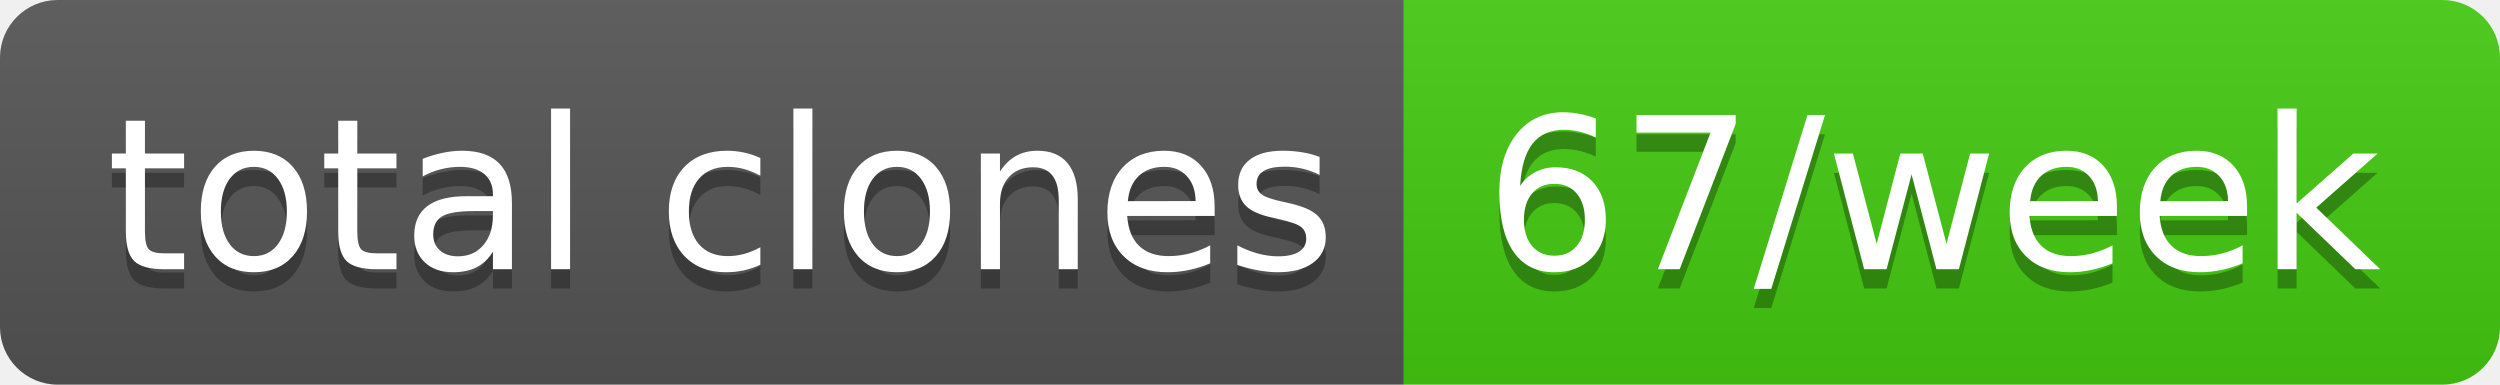
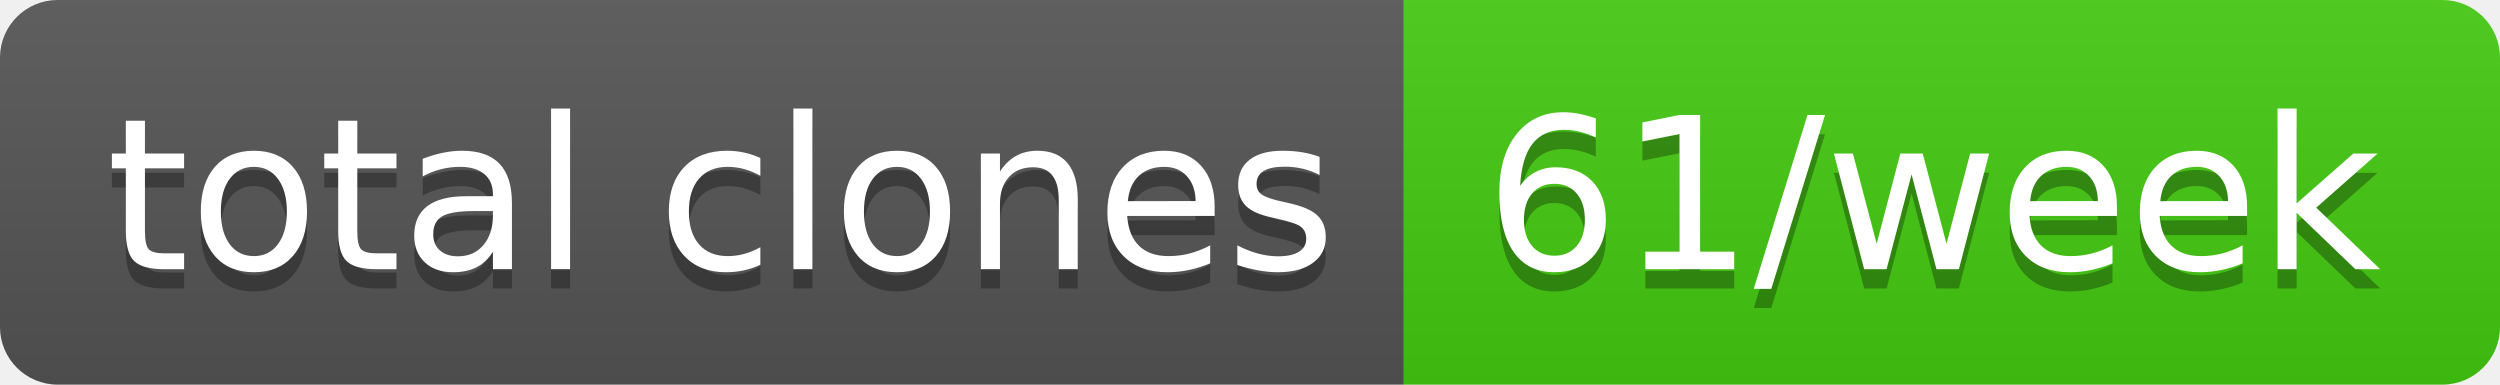
- <svg xmlns="http://www.w3.org/2000/svg" width="130" height="20" role="img" aria-label="total clones: 67/week">
+ <svg xmlns="http://www.w3.org/2000/svg" width="130" height="20" role="img" aria-label="total clones: 61/week">
  <linearGradient id="s" x2="0" y2="100%">
    <stop offset="0" stop-color="#bbb" stop-opacity=".1" />
    <stop offset="1" stop-opacity=".1" />
  </linearGradient>
  <clipPath id="r">
    <rect width="130" height="20" rx="3" fill="#fff" />
  </clipPath>
  <g clip-path="url(#r)">
    <rect width="73" height="20" fill="#555" />
    <rect x="73" width="57" height="20" fill="#4c1" />
    <rect width="130" height="20" fill="url(#s)" />
  </g>
  <g fill="#fff" text-anchor="middle" font-family="Verdana,Geneva,DejaVu Sans,sans-serif" text-rendering="geometricPrecision" font-size="110">
    <text aria-hidden="true" x="375" y="150" fill="#010101" fill-opacity=".3" transform="scale(.1)" textLength="630">total clones</text>
    <text x="375" y="140" transform="scale(.1)" fill="#fff" textLength="630">total clones</text>
-     <text aria-hidden="true" x="1005" y="150" fill="#010101" fill-opacity=".3" transform="scale(.1)" textLength="470">67/week</text>
-     <text x="1005" y="140" transform="scale(.1)" fill="#fff" textLength="470">67/week</text>
+     <text aria-hidden="true" x="1005" y="150" fill="#010101" fill-opacity=".3" transform="scale(.1)" textLength="470">61/week</text>
+     <text x="1005" y="140" transform="scale(.1)" fill="#fff" textLength="470">61/week</text>
  </g>
</svg>
